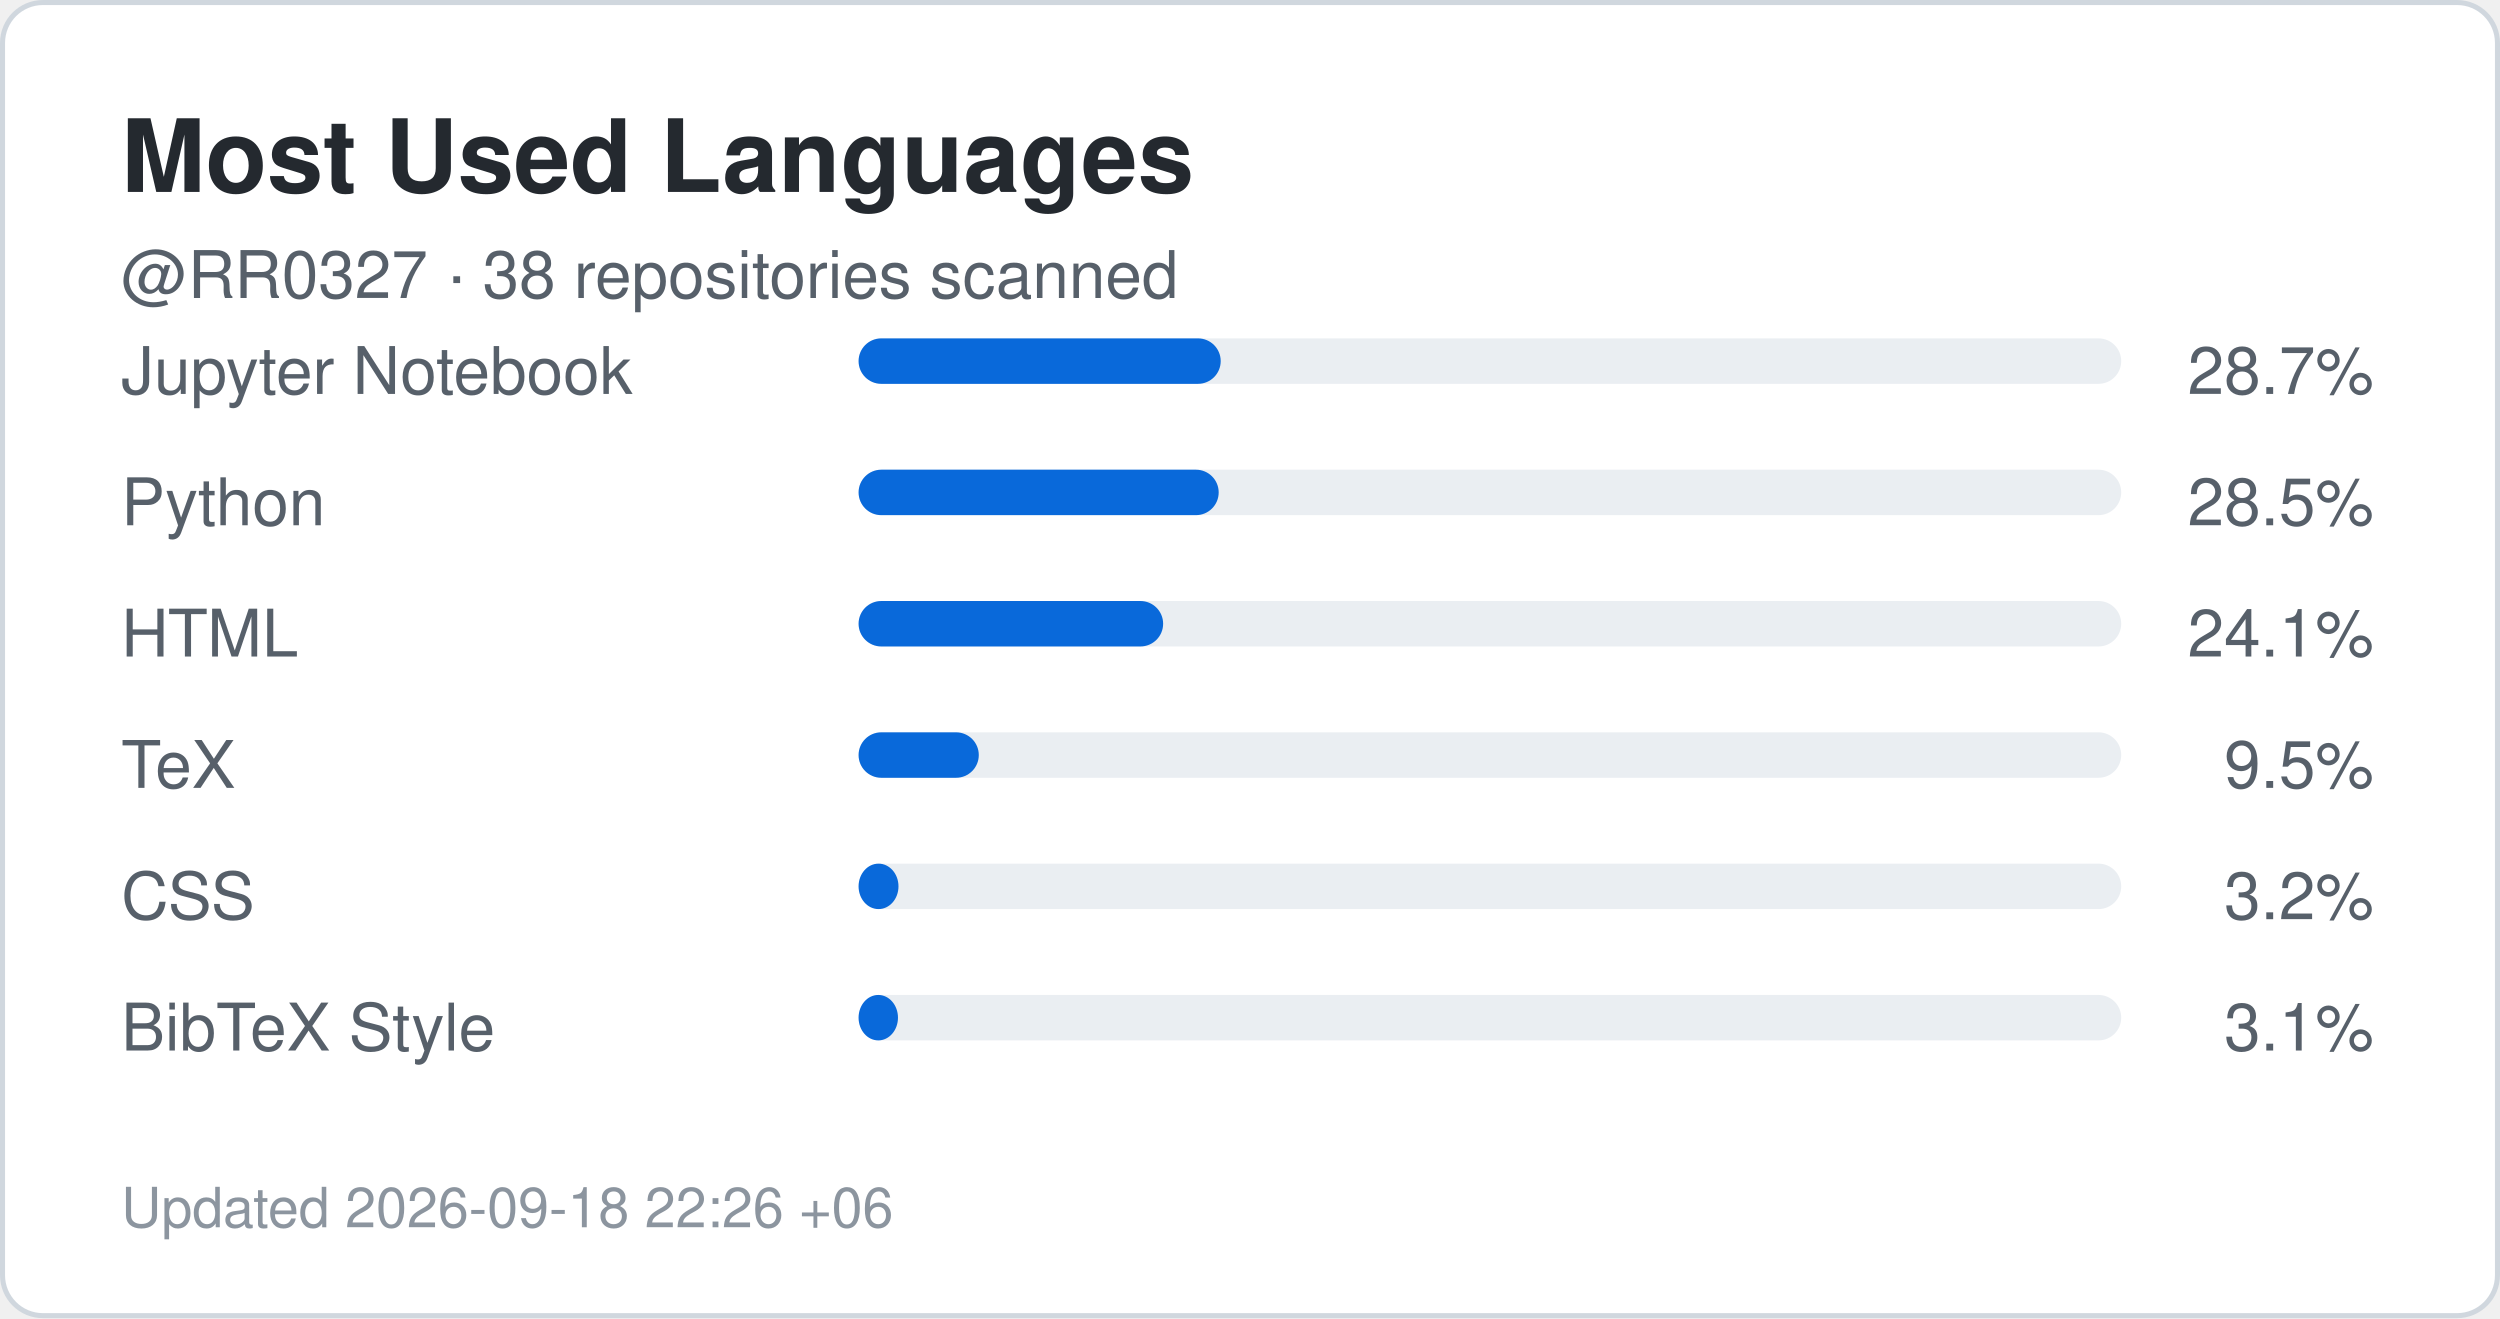
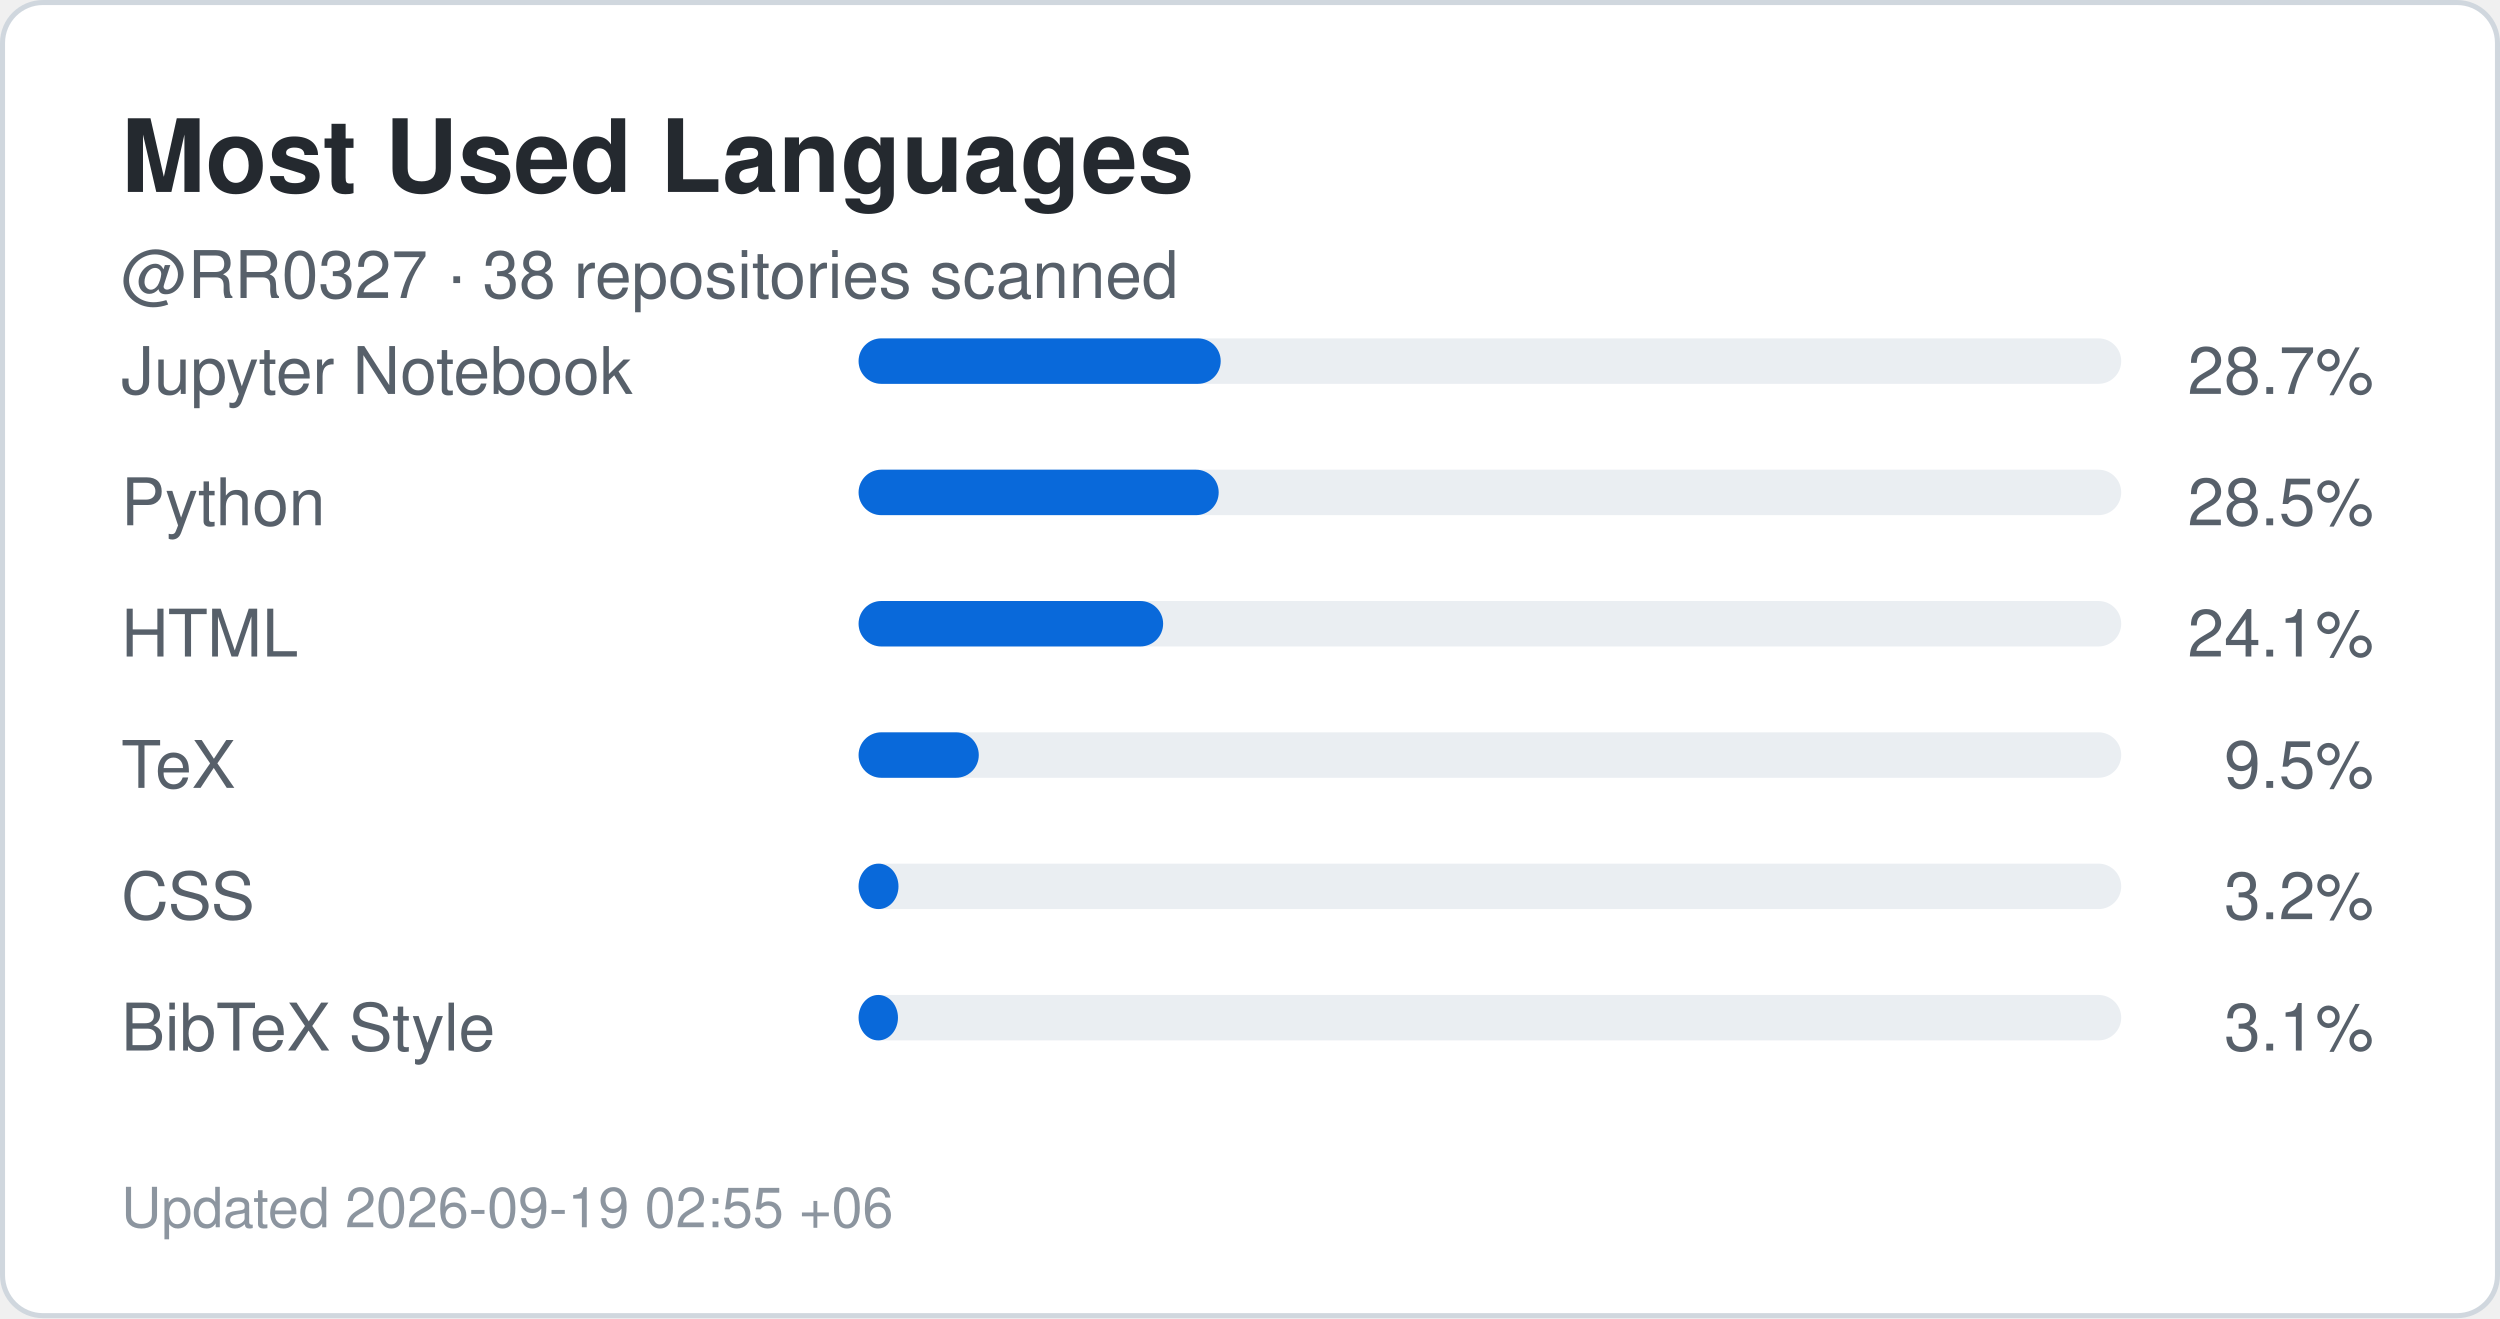
<svg xmlns="http://www.w3.org/2000/svg" width="495" height="261" viewBox="0 0 495 261" role="img" aria-label="Top languages for RR0327">
  <rect x="0.5" y="0.5" width="494" height="260" rx="8" fill="#ffffff" stroke="#d0d7de" />
  <style>
    .title {
      font: 700 20px -apple-system,BlinkMacSystemFont,"Segoe UI",Helvetica,Arial,sans-serif;
      fill: #24292f;
    }
    .label {
      font: 500 13px -apple-system,BlinkMacSystemFont,"Segoe UI",Helvetica,Arial,sans-serif;
      fill: #57606a;
    }
    .value {
      font: 700 22px -apple-system,BlinkMacSystemFont,"Segoe UI",Helvetica,Arial,sans-serif;
      fill: #0969da;
    }
    .small {
      font: 400 11px -apple-system,BlinkMacSystemFont,"Segoe UI",Helvetica,Arial,sans-serif;
      fill: #8c959f;
    }
  </style>
  <text x="24" y="38" class="title">Most Used Languages</text>
  <text x="24" y="59" class="label">
    @RR0327 · 38 repositories scanned
  </text>
  <text x="24" y="78" class="label">Jupyter Notebook</text>
  <rect x="170" y="67" width="250" height="9" rx="4.5" fill="#eaeef2" />
  <rect x="170" y="67" width="71.7" height="9" rx="4.5" fill="#0969da" />
  <text x="470" y="78" text-anchor="end" class="label">
    28.7%
  </text>
  <text x="24" y="104" class="label">Python</text>
  <rect x="170" y="93" width="250" height="9" rx="4.5" fill="#eaeef2" />
  <rect x="170" y="93" width="71.3" height="9" rx="4.5" fill="#0969da" />
  <text x="470" y="104" text-anchor="end" class="label">
    28.5%
  </text>
  <text x="24" y="130" class="label">HTML</text>
  <rect x="170" y="119" width="250" height="9" rx="4.5" fill="#eaeef2" />
  <rect x="170" y="119" width="60.3" height="9" rx="4.5" fill="#0969da" />
  <text x="470" y="130" text-anchor="end" class="label">
    24.1%
  </text>
  <text x="24" y="156" class="label">TeX</text>
  <rect x="170" y="145" width="250" height="9" rx="4.5" fill="#eaeef2" />
  <rect x="170" y="145" width="23.8" height="9" rx="4.5" fill="#0969da" />
  <text x="470" y="156" text-anchor="end" class="label">
    9.5%
  </text>
  <text x="24" y="182" class="label">CSS</text>
  <rect x="170" y="171" width="250" height="9" rx="4.5" fill="#eaeef2" />
  <rect x="170" y="171" width="7.9" height="9" rx="4.5" fill="#0969da" />
  <text x="470" y="182" text-anchor="end" class="label">
    3.2%
  </text>
  <text x="24" y="208" class="label">BibTeX Style</text>
  <rect x="170" y="197" width="250" height="9" rx="4.5" fill="#eaeef2" />
  <rect x="170" y="197" width="7.8" height="9" rx="4.5" fill="#0969da" />
  <text x="470" y="208" text-anchor="end" class="label">
    3.1%
  </text>
  <text x="24" y="243" class="small">
-     Updated 2026-09-18 22:26 +06
+     Updated 2026-09-19 02:55 +06
  </text>
</svg>
